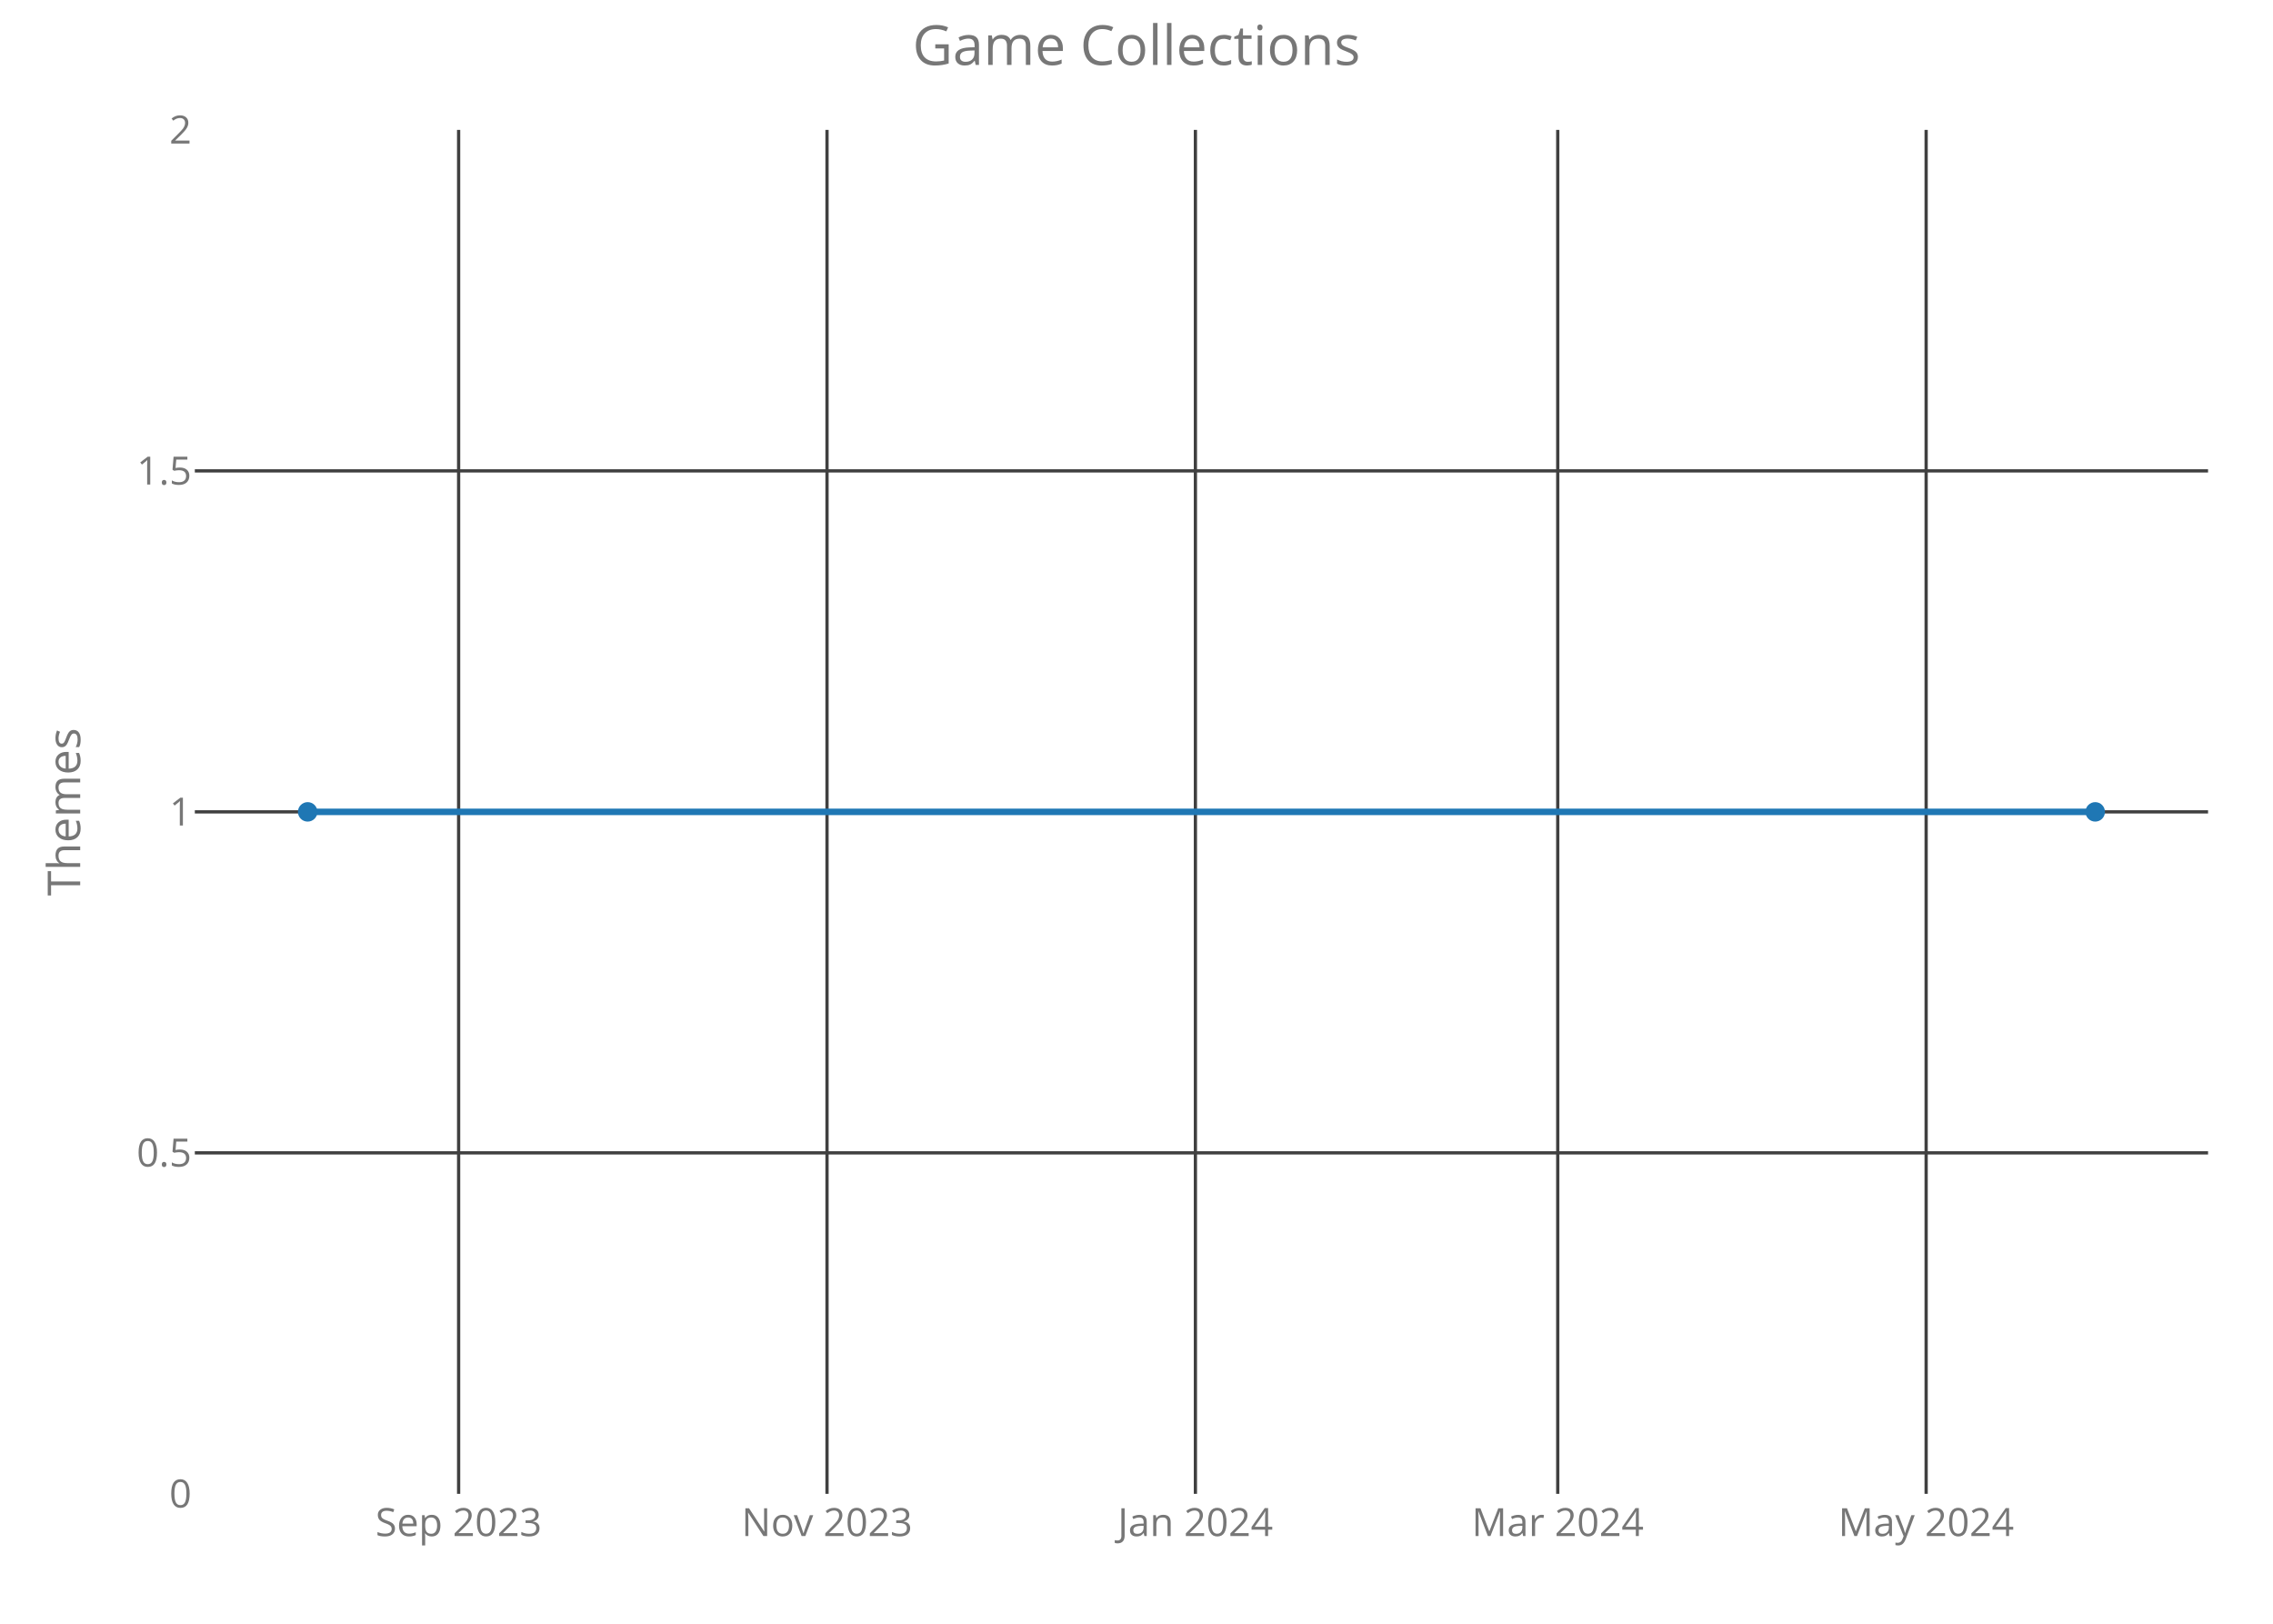
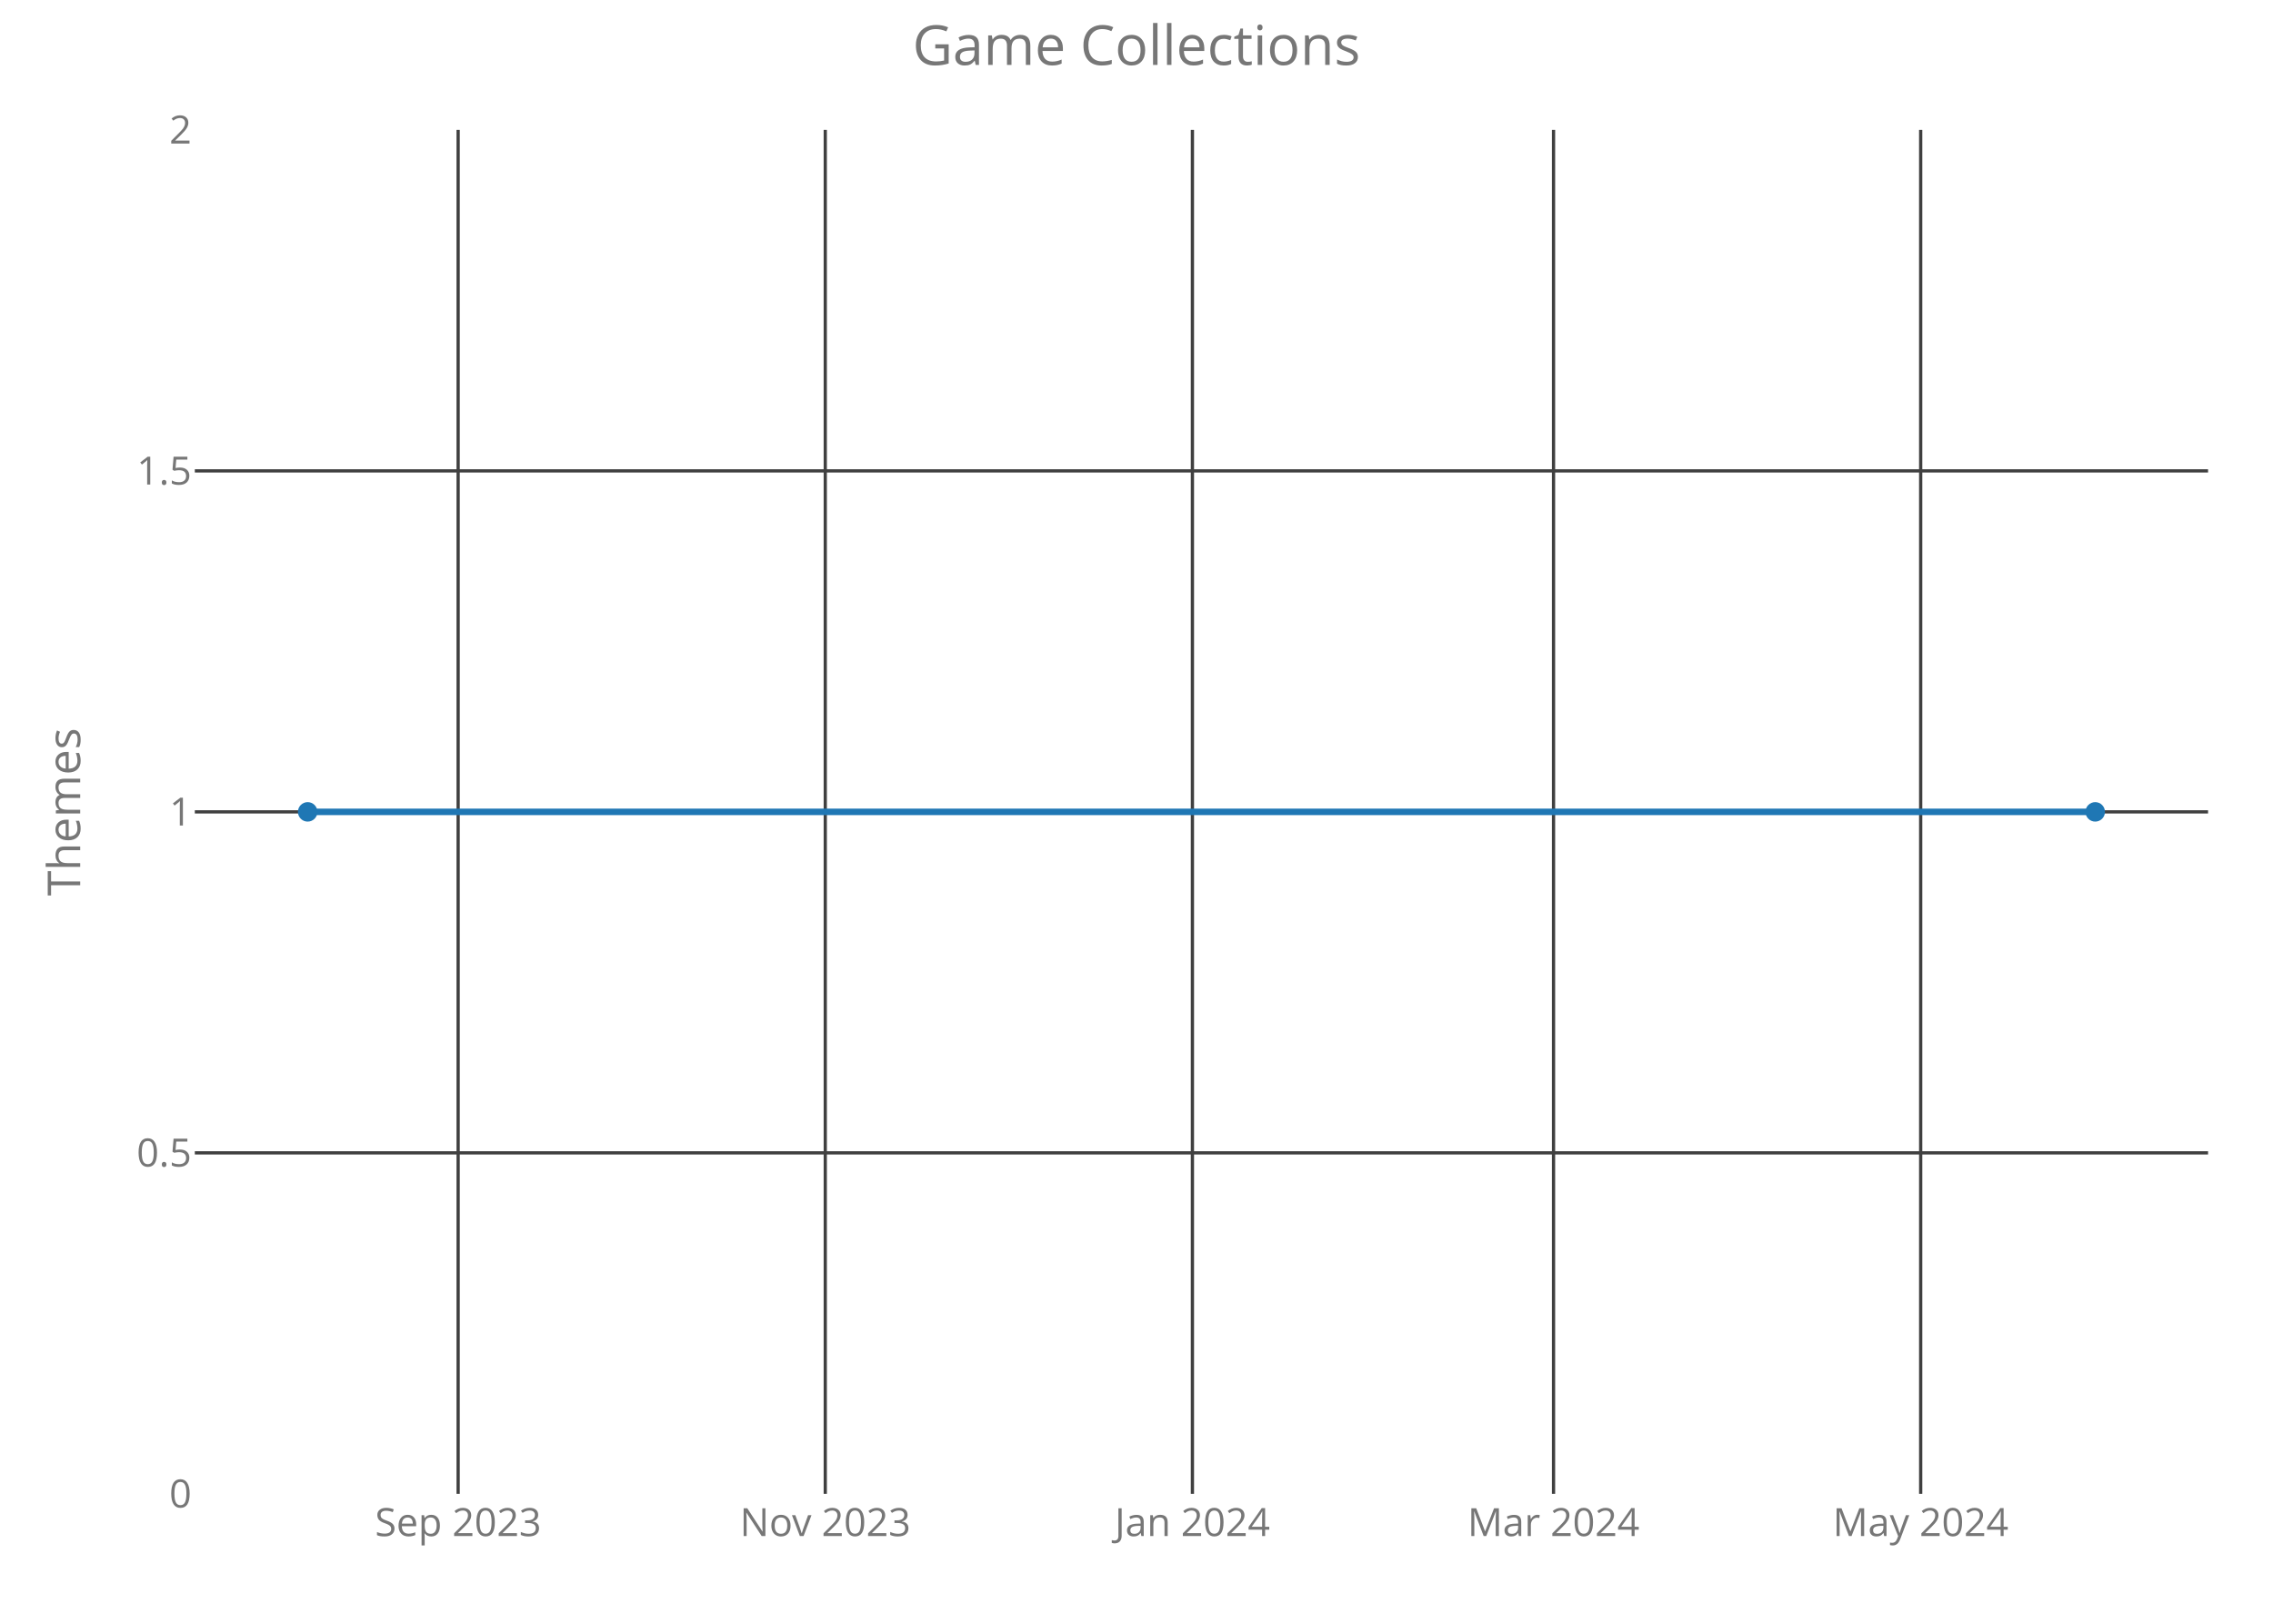
<svg xmlns="http://www.w3.org/2000/svg" class="main-svg" width="700" height="500" style="" viewBox="0 0 700 500">
  <rect x="0" y="0" width="700" height="500" style="fill: rgb(0, 0, 0); fill-opacity: 0;" />
-   <defs id="defs-a215ad">
+   <defs id="defs-42d6a0">
    <g class="clips">
-       <clipPath id="clipa215adxyplot" class="plotclip">
+       <clipPath id="clip42d6a0xyplot" class="plotclip">
        <rect width="620" height="420" />
      </clipPath>
-       <clipPath class="axesclip" id="clipa215adx">
+       <clipPath class="axesclip" id="clip42d6a0x">
        <rect x="60" y="0" width="620" height="500" />
      </clipPath>
-       <clipPath class="axesclip" id="clipa215ady">
+       <clipPath class="axesclip" id="clip42d6a0y">
        <rect x="0" y="40" width="700" height="420" />
      </clipPath>
-       <clipPath class="axesclip" id="clipa215adxy">
+       <clipPath class="axesclip" id="clip42d6a0xy">
        <rect x="60" y="40" width="620" height="420" />
      </clipPath>
    </g>
    <g class="gradients" />
  </defs>
  <g class="bglayer">
    <rect class="bg" x="60" y="40" width="620" height="420" style="fill: rgb(0, 0, 0); fill-opacity: 0; stroke-width: 0;" />
  </g>
  <g class="layer-below">
    <g class="imagelayer" />
    <g class="shapelayer" />
  </g>
  <g class="cartesianlayer">
    <g class="subplot xy">
      <g class="layer-subplot">
        <g class="shapelayer" />
        <g class="imagelayer" />
      </g>
      <g class="gridlayer">
        <g class="x">
-           <path class="xgrid crisp" transform="translate(141.24,0)" d="M0,40v420" style="stroke: rgb(64, 64, 64); stroke-opacity: 1; stroke-width: 1px;" />
-           <path class="xgrid crisp" transform="translate(254.69,0)" d="M0,40v420" style="stroke: rgb(64, 64, 64); stroke-opacity: 1; stroke-width: 1px;" />
-           <path class="xgrid crisp" transform="translate(368.14,0)" d="M0,40v420" style="stroke: rgb(64, 64, 64); stroke-opacity: 1; stroke-width: 1px;" />
-           <path class="xgrid crisp" transform="translate(479.73,0)" d="M0,40v420" style="stroke: rgb(64, 64, 64); stroke-opacity: 1; stroke-width: 1px;" />
-           <path class="xgrid crisp" transform="translate(593.18,0)" d="M0,40v420" style="stroke: rgb(64, 64, 64); stroke-opacity: 1; stroke-width: 1px;" />
+           <path class="xgrid crisp" transform="translate(141.09,0)" d="M0,40v420" style="stroke: rgb(64, 64, 64); stroke-opacity: 1; stroke-width: 1px;" />
+           <path class="xgrid crisp" transform="translate(254.15,0)" d="M0,40v420" style="stroke: rgb(64, 64, 64); stroke-opacity: 1; stroke-width: 1px;" />
+           <path class="xgrid crisp" transform="translate(367.22,0)" d="M0,40v420" style="stroke: rgb(64, 64, 64); stroke-opacity: 1; stroke-width: 1px;" />
+           <path class="xgrid crisp" transform="translate(478.43,0)" d="M0,40v420" style="stroke: rgb(64, 64, 64); stroke-opacity: 1; stroke-width: 1px;" />
+           <path class="xgrid crisp" transform="translate(591.5,0)" d="M0,40v420" style="stroke: rgb(64, 64, 64); stroke-opacity: 1; stroke-width: 1px;" />
        </g>
        <g class="y">
          <path class="ygrid crisp" transform="translate(0,355)" d="M60,0h620" style="stroke: rgb(64, 64, 64); stroke-opacity: 1; stroke-width: 1px;" />
          <path class="ygrid crisp" transform="translate(0,250)" d="M60,0h620" style="stroke: rgb(64, 64, 64); stroke-opacity: 1; stroke-width: 1px;" />
          <path class="ygrid crisp" transform="translate(0,145)" d="M60,0h620" style="stroke: rgb(64, 64, 64); stroke-opacity: 1; stroke-width: 1px;" />
        </g>
      </g>
      <g class="zerolinelayer" />
      <path class="xlines-below crisp" d="M0,0" style="fill: none;" />
      <path class="ylines-below crisp" d="M0,0" style="fill: none;" />
      <g class="overlines-below" />
      <g class="xaxislayer-below">
        <g class="xtick">
-           <text text-anchor="middle" x="0" y="473" transform="translate(141.24,0)" style="font-family: 'Open Sans'; font-size: 12px; fill: rgb(119, 119, 119); fill-opacity: 1; white-space: pre;">Sep 2023</text>
+           <text text-anchor="middle" x="0" y="473" transform="translate(141.09,0)" style="font-family: 'Open Sans'; font-size: 12px; fill: rgb(119, 119, 119); fill-opacity: 1; white-space: pre;">Sep 2023</text>
        </g>
        <g class="xtick">
-           <text text-anchor="middle" x="0" y="473" transform="translate(254.69,0)" style="font-family: 'Open Sans'; font-size: 12px; fill: rgb(119, 119, 119); fill-opacity: 1; white-space: pre;">Nov 2023</text>
+           <text text-anchor="middle" x="0" y="473" transform="translate(254.15,0)" style="font-family: 'Open Sans'; font-size: 12px; fill: rgb(119, 119, 119); fill-opacity: 1; white-space: pre;">Nov 2023</text>
        </g>
        <g class="xtick">
-           <text text-anchor="middle" x="0" y="473" transform="translate(368.14,0)" style="font-family: 'Open Sans'; font-size: 12px; fill: rgb(119, 119, 119); fill-opacity: 1; white-space: pre;">Jan 2024</text>
+           <text text-anchor="middle" x="0" y="473" transform="translate(367.22,0)" style="font-family: 'Open Sans'; font-size: 12px; fill: rgb(119, 119, 119); fill-opacity: 1; white-space: pre;">Jan 2024</text>
        </g>
        <g class="xtick">
-           <text text-anchor="middle" x="0" y="473" transform="translate(479.73,0)" style="font-family: 'Open Sans'; font-size: 12px; fill: rgb(119, 119, 119); fill-opacity: 1; white-space: pre;">Mar 2024</text>
+           <text text-anchor="middle" x="0" y="473" transform="translate(478.43,0)" style="font-family: 'Open Sans'; font-size: 12px; fill: rgb(119, 119, 119); fill-opacity: 1; white-space: pre;">Mar 2024</text>
        </g>
        <g class="xtick">
-           <text text-anchor="middle" x="0" y="473" transform="translate(593.18,0)" style="font-family: 'Open Sans'; font-size: 12px; fill: rgb(119, 119, 119); fill-opacity: 1; white-space: pre;">May 2024</text>
+           <text text-anchor="middle" x="0" y="473" transform="translate(591.5,0)" style="font-family: 'Open Sans'; font-size: 12px; fill: rgb(119, 119, 119); fill-opacity: 1; white-space: pre;">May 2024</text>
        </g>
      </g>
      <g class="yaxislayer-below">
        <g class="ytick">
          <text text-anchor="end" x="59" y="4.2" transform="translate(0,460)" style="font-family: 'Open Sans'; font-size: 12px; fill: rgb(119, 119, 119); fill-opacity: 1; white-space: pre;">0</text>
        </g>
        <g class="ytick">
          <text text-anchor="end" x="59" y="4.2" transform="translate(0,355)" style="font-family: 'Open Sans'; font-size: 12px; fill: rgb(119, 119, 119); fill-opacity: 1; white-space: pre;">0.5</text>
        </g>
        <g class="ytick">
          <text text-anchor="end" x="59" y="4.2" transform="translate(0,250)" style="font-family: 'Open Sans'; font-size: 12px; fill: rgb(119, 119, 119); fill-opacity: 1; white-space: pre;">1</text>
        </g>
        <g class="ytick">
          <text text-anchor="end" x="59" y="4.2" transform="translate(0,145)" style="font-family: 'Open Sans'; font-size: 12px; fill: rgb(119, 119, 119); fill-opacity: 1; white-space: pre;">1.5</text>
        </g>
        <g class="ytick">
          <text text-anchor="end" x="59" y="4.2" transform="translate(0,40)" style="font-family: 'Open Sans'; font-size: 12px; fill: rgb(119, 119, 119); fill-opacity: 1; white-space: pre;">2</text>
        </g>
      </g>
      <g class="overaxes-below" />
-       <g class="plot" transform="translate(60,40)" clip-path="url('#clipa215adxyplot')">
+       <g class="plot" transform="translate(60,40)" clip-path="url('#clip42d6a0xyplot')">
        <g class="scatterlayer mlayer">
-           <g class="trace scatter tracea1c6ea" style="stroke-miterlimit: 2; opacity: 1;">
+           <g class="trace scatter traceabd504" style="stroke-miterlimit: 2; opacity: 1;">
            <g class="fills" />
            <g class="errorbars" />
            <g class="lines">
              <path class="js-line" d="M34.75,210L585.25,210" style="vector-effect: non-scaling-stroke; fill: none; stroke: rgb(31, 119, 180); stroke-opacity: 1; stroke-width: 2px; opacity: 1;" />
            </g>
            <g class="points">
              <path class="point" transform="translate(34.75,210)" d="M3,0A3,3 0 1,1 0,-3A3,3 0 0,1 3,0Z" style="opacity: 1; stroke-width: 0px; fill: rgb(31, 119, 180); fill-opacity: 1;" />
              <path class="point" transform="translate(585.25,210)" d="M3,0A3,3 0 1,1 0,-3A3,3 0 0,1 3,0Z" style="opacity: 1; stroke-width: 0px; fill: rgb(31, 119, 180); fill-opacity: 1;" />
            </g>
            <g class="text" />
          </g>
        </g>
      </g>
      <g class="overplot" />
      <path class="xlines-above" />
      <path class="ylines-above" />
      <g class="overlines-above" />
      <g class="xaxislayer-above" />
      <g class="yaxislayer-above" />
      <g class="overaxes-above" />
    </g>
  </g>
  <g class="polarlayer" />
  <g class="ternarylayer" />
  <g class="geolayer" />
  <g class="funnelarealayer" />
  <g class="pielayer" />
  <g class="treemaplayer" />
  <g class="sunburstlayer" />
  <g class="glimages" />
-   <defs id="topdefs-a215ad">
+   <defs id="topdefs-42d6a0">
    <g class="clips" />
  </defs>
  <g class="layer-above">
    <g class="imagelayer" />
    <g class="shapelayer" />
  </g>
  <g class="infolayer">
    <g class="g-gtitle">
      <text class="gtitle" x="350" y="20" text-anchor="middle" dy="0em" style="font-family: 'Open Sans'; font-size: 17px; fill: rgb(119, 119, 119); opacity: 1; font-weight: normal; white-space: pre;">Game Collections</text>
    </g>
    <g class="g-xtitle" />
    <g class="g-ytitle">
      <text class="ytitle" transform="rotate(-90,24.7,250)" x="24.7" y="250" text-anchor="middle" style="font-family: 'Open Sans'; font-size: 14px; fill: rgb(119, 119, 119); opacity: 1; font-weight: normal; white-space: pre;">Themes</text>
    </g>
  </g>
</svg>
